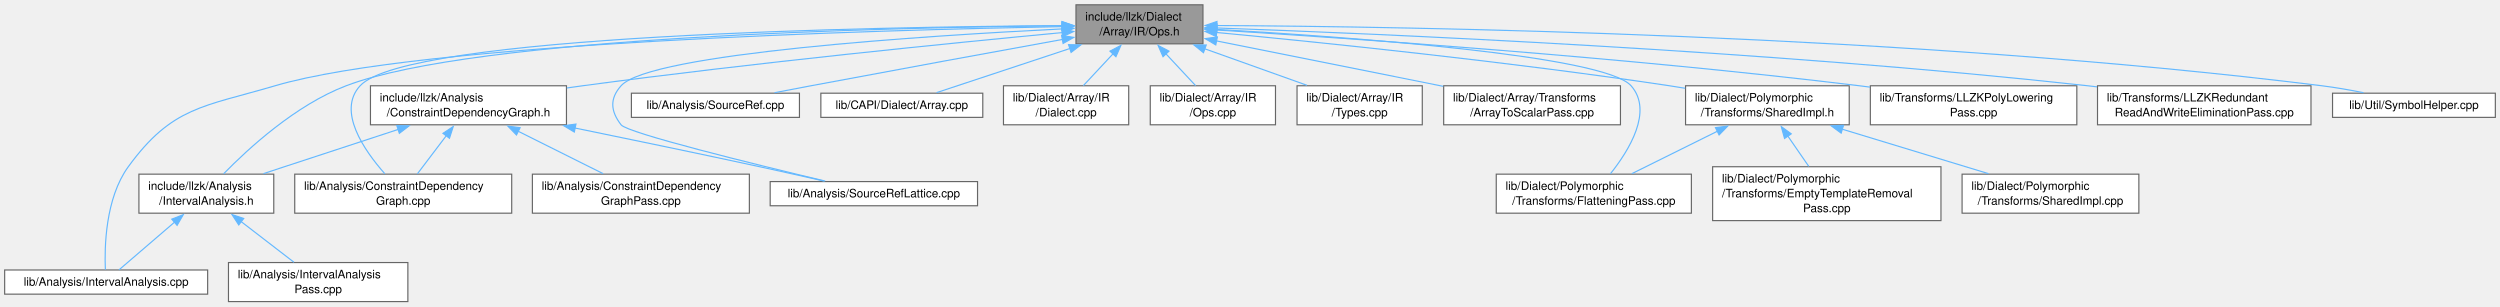
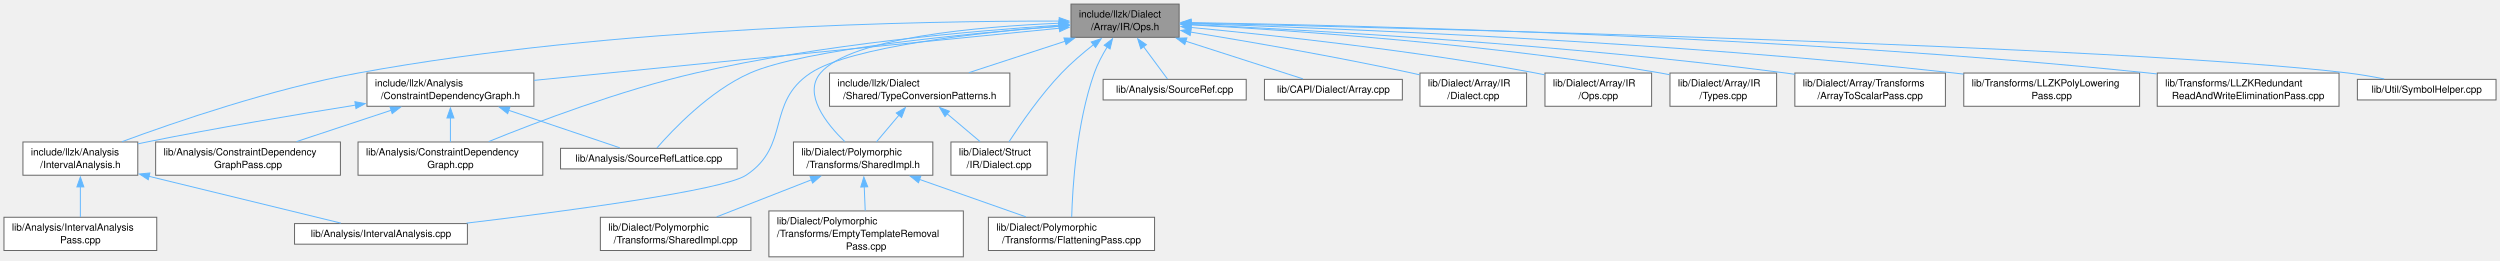
- <svg xmlns="http://www.w3.org/2000/svg" xmlns:xlink="http://www.w3.org/1999/xlink" width="2146pt" height="263pt" viewBox="0.00 0.00 2146.00 262.75">
+ <svg xmlns="http://www.w3.org/2000/svg" xmlns:xlink="http://www.w3.org/1999/xlink" width="2520pt" height="263pt" viewBox="0.00 0.00 2519.88 262.75">
  <g id="graph0" class="graph" transform="scale(1 1) rotate(0) translate(4 258.75)">
    <g id="Node000001" class="node">
      <g id="a_Node000001">
        <a xlink:title=" ">
-           <polygon fill="#999999" stroke="#666666" points="1028.62,-254.75 919.62,-254.75 919.62,-221.25 1028.62,-221.25 1028.62,-254.75" />
-           <text text-anchor="start" x="927.62" y="-241.25" font-family="Helvetica,sans-Serif" font-size="10.00">include/llzk/Dialect</text>
-           <text text-anchor="middle" x="974.12" y="-228.5" font-family="Helvetica,sans-Serif" font-size="10.00">/Array/IR/Ops.h</text>
+           <polygon fill="#999999" stroke="#666666" points="1184.5,-254.75 1075.5,-254.75 1075.5,-221.25 1184.5,-221.25 1184.5,-254.75" />
+           <text text-anchor="start" x="1083.5" y="-241.25" font-family="Helvetica,sans-Serif" font-size="10.00">include/llzk/Dialect</text>
+           <text text-anchor="middle" x="1130" y="-228.5" font-family="Helvetica,sans-Serif" font-size="10.00">/Array/IR/Ops.h</text>
        </a>
      </g>
    </g>
    <g id="Node000002" class="node">
      <g id="a_Node000002">
        <a xlink:href="ConstraintDependencyGraph_8h.html" target="_top" xlink:title=" ">
-           <polygon fill="white" stroke="#666666" points="482.25,-185.25 314,-185.25 314,-151.75 482.25,-151.75 482.25,-185.25" />
-           <text text-anchor="start" x="322" y="-171.75" font-family="Helvetica,sans-Serif" font-size="10.00">include/llzk/Analysis</text>
-           <text text-anchor="middle" x="398.12" y="-159" font-family="Helvetica,sans-Serif" font-size="10.00">/ConstraintDependencyGraph.h</text>
+           <polygon fill="white" stroke="#666666" points="534.12,-185.25 365.88,-185.25 365.88,-151.75 534.12,-151.75 534.12,-185.25" />
+           <text text-anchor="start" x="373.88" y="-171.75" font-family="Helvetica,sans-Serif" font-size="10.00">include/llzk/Analysis</text>
+           <text text-anchor="middle" x="450" y="-159" font-family="Helvetica,sans-Serif" font-size="10.00">/ConstraintDependencyGraph.h</text>
        </a>
      </g>
    </g>
    <g id="edge1_Node000001_Node000002" class="edge">
      <g id="a_edge1_Node000001_Node000002">
        <a xlink:title=" ">
-           <path fill="none" stroke="#63b8ff" d="M907.76,-230.9C815.34,-222.17 642.69,-204.95 496.12,-185.25 491.68,-184.65 487.14,-184.02 482.54,-183.35" />
-           <polygon fill="#63b8ff" stroke="#63b8ff" points="907.38,-234.38 917.67,-231.84 908.04,-227.42 907.38,-234.38" />
+           <path fill="none" stroke="#63b8ff" d="M1064.01,-230.45C939.8,-218.12 671.45,-191.48 534.34,-177.87" />
+           <polygon fill="#63b8ff" stroke="#63b8ff" points="1063.41,-233.91 1073.71,-231.41 1064.1,-226.94 1063.41,-233.91" />
        </a>
      </g>
    </g>
    <g id="Node000003" class="node">
      <g id="a_Node000003">
        <a xlink:href="IntervalAnalysis_8h.html" target="_top" xlink:title=" ">
-           <polygon fill="white" stroke="#666666" points="231,-109.38 115.25,-109.38 115.25,-75.88 231,-75.88 231,-109.38" />
-           <text text-anchor="start" x="123.25" y="-95.88" font-family="Helvetica,sans-Serif" font-size="10.00">include/llzk/Analysis</text>
-           <text text-anchor="middle" x="173.12" y="-83.12" font-family="Helvetica,sans-Serif" font-size="10.00">/IntervalAnalysis.h</text>
+           <polygon fill="white" stroke="#666666" points="134.88,-115.75 19.12,-115.75 19.12,-82.25 134.88,-82.25 134.88,-115.75" />
+           <text text-anchor="start" x="27.12" y="-102.25" font-family="Helvetica,sans-Serif" font-size="10.00">include/llzk/Analysis</text>
+           <text text-anchor="middle" x="77" y="-89.5" font-family="Helvetica,sans-Serif" font-size="10.00">/IntervalAnalysis.h</text>
        </a>
      </g>
    </g>
    <g id="edge8_Node000001_Node000003" class="edge">
      <g id="a_edge8_Node000001_Node000003">
        <a xlink:title=" ">
-           <path fill="none" stroke="#63b8ff" d="M907.97,-236.73C759.54,-235.35 404.29,-227.6 293.12,-185.25 249.77,-168.73 209,-131.26 187.97,-109.7" />
-           <polygon fill="#63b8ff" stroke="#63b8ff" points="907.6,-240.22 917.63,-236.81 907.66,-233.22 907.6,-240.22" />
+           <path fill="none" stroke="#63b8ff" d="M1063.83,-237.64C929.44,-237.82 615.39,-232.59 357,-185.25 270.53,-169.41 173.06,-136.05 118.95,-116.08" />
+           <polygon fill="#63b8ff" stroke="#63b8ff" points="1063.61,-241.14 1073.6,-237.61 1063.59,-234.14 1063.61,-241.14" />
        </a>
      </g>
    </g>
    <g id="Node000004" class="node">
      <g id="a_Node000004">
        <a xlink:href="IntervalAnalysis_8cpp.html" target="_top" xlink:title=" ">
-           <polygon fill="white" stroke="#666666" points="174.25,-27.12 0,-27.12 0,-6.38 174.25,-6.38 174.25,-27.12" />
-           <text text-anchor="middle" x="87.12" y="-13.62" font-family="Helvetica,sans-Serif" font-size="10.00">lib/Analysis/IntervalAnalysis.cpp</text>
-         </a>
-       </g>
-     </g>
-     <g id="edge10_Node000001_Node000004" class="edge">
-       <g id="a_edge10_Node000001_Node000004">
-         <a xlink:title=" ">
-           <path fill="none" stroke="#63b8ff" d="M907.87,-236.03C750.45,-233.14 357.79,-222.32 232.12,-185.25 170.78,-167.16 143.76,-167.46 106.12,-115.75 86.34,-88.57 85.63,-46.3 86.45,-27.43" />
-           <polygon fill="#63b8ff" stroke="#63b8ff" points="907.66,-239.53 917.72,-236.2 907.79,-232.53 907.66,-239.53" />
+           <polygon fill="white" stroke="#666666" points="467.12,-33.5 292.88,-33.5 292.88,-12.75 467.12,-12.75 467.12,-33.5" />
+           <text text-anchor="middle" x="380" y="-20" font-family="Helvetica,sans-Serif" font-size="10.00">lib/Analysis/IntervalAnalysis.cpp</text>
+         </a>
+       </g>
+     </g>
+     <g id="edge16_Node000001_Node000004" class="edge">
+       <g id="a_edge16_Node000001_Node000004">
+         <a xlink:title=" ">
+           <path fill="none" stroke="#63b8ff" d="M1064.14,-232.59C983.65,-226.13 853.19,-211.86 813,-185.25 767.87,-155.37 793.21,-112.02 748,-82.25 724.84,-67 567.55,-46.1 466.24,-33.96" />
+           <polygon fill="#63b8ff" stroke="#63b8ff" points="1063.4,-236.04 1073.64,-233.33 1063.95,-229.06 1063.4,-236.04" />
        </a>
      </g>
    </g>
    <g id="Node000006" class="node">
      <g id="a_Node000006">
        <a xlink:href="ConstraintDependencyGraph_8cpp.html" target="_top" xlink:title=" ">
-           <polygon fill="white" stroke="#666666" points="435.25,-109.38 249,-109.38 249,-75.88 435.25,-75.88 435.25,-109.38" />
-           <text text-anchor="start" x="257" y="-95.88" font-family="Helvetica,sans-Serif" font-size="10.00">lib/Analysis/ConstraintDependency</text>
-           <text text-anchor="middle" x="342.12" y="-83.12" font-family="Helvetica,sans-Serif" font-size="10.00">Graph.cpp</text>
-         </a>
-       </g>
-     </g>
-     <g id="edge9_Node000001_Node000006" class="edge">
-       <g id="a_edge9_Node000001_Node000006">
-         <a xlink:title=" ">
-           <path fill="none" stroke="#63b8ff" d="M908.05,-236.86C747.22,-235.84 345.53,-228.9 305.12,-185.25 285.08,-163.6 308.67,-129.68 326.31,-109.75" />
-           <polygon fill="#63b8ff" stroke="#63b8ff" points="907.68,-240.36 917.7,-236.92 907.72,-233.36 907.68,-240.36" />
+           <polygon fill="white" stroke="#666666" points="543.12,-115.75 356.88,-115.75 356.88,-82.25 543.12,-82.25 543.12,-115.75" />
+           <text text-anchor="start" x="364.88" y="-102.25" font-family="Helvetica,sans-Serif" font-size="10.00">lib/Analysis/ConstraintDependency</text>
+           <text text-anchor="middle" x="450" y="-89.5" font-family="Helvetica,sans-Serif" font-size="10.00">Graph.cpp</text>
+         </a>
+       </g>
+     </g>
+     <g id="edge15_Node000001_Node000006" class="edge">
+       <g id="a_edge15_Node000001_Node000006">
+         <a xlink:title=" ">
+           <path fill="none" stroke="#63b8ff" d="M1063.65,-233.48C978.02,-227.93 824.87,-214.6 697,-185.25 621.39,-167.89 536.59,-135.69 488.6,-116.21" />
+           <polygon fill="#63b8ff" stroke="#63b8ff" points="1063.3,-236.96 1073.51,-234.1 1063.75,-229.98 1063.3,-236.96" />
        </a>
      </g>
    </g>
    <g id="Node000008" class="node">
      <g id="a_Node000008">
        <a xlink:href="SourceRefLattice_8cpp.html" target="_top" xlink:title=" ">
-           <polygon fill="white" stroke="#666666" points="835.12,-103 657.12,-103 657.12,-82.25 835.12,-82.25 835.12,-103" />
-           <text text-anchor="middle" x="746.12" y="-89.5" font-family="Helvetica,sans-Serif" font-size="10.00">lib/Analysis/SourceRefLattice.cpp</text>
-         </a>
-       </g>
-     </g>
-     <g id="edge12_Node000001_Node000008" class="edge">
-       <g id="a_edge12_Node000001_Node000008">
-         <a xlink:title=" ">
-           <path fill="none" stroke="#63b8ff" d="M908.1,-234.08C790.31,-228.2 553.87,-213.04 529.12,-185.25 519.22,-174.13 520.06,-163.56 529.12,-151.75 534.55,-144.68 642.81,-118.08 704.33,-103.44" />
-           <polygon fill="#63b8ff" stroke="#63b8ff" points="907.79,-237.57 917.95,-234.57 908.13,-230.58 907.79,-237.57" />
+           <polygon fill="white" stroke="#666666" points="739,-109.38 561,-109.38 561,-88.62 739,-88.62 739,-109.38" />
+           <text text-anchor="middle" x="650" y="-95.88" font-family="Helvetica,sans-Serif" font-size="10.00">lib/Analysis/SourceRefLattice.cpp</text>
+         </a>
+       </g>
+     </g>
+     <g id="edge18_Node000001_Node000008" class="edge">
+       <g id="a_edge18_Node000001_Node000008">
+         <a xlink:title=" ">
+           <path fill="none" stroke="#63b8ff" d="M1063.87,-232.37C970.8,-225.1 806.45,-209.31 752,-185.25 711.26,-167.25 673.97,-127.93 658.09,-109.68" />
+           <polygon fill="#63b8ff" stroke="#63b8ff" points="1063.38,-235.84 1073.62,-233.12 1063.92,-228.86 1063.38,-235.84" />
        </a>
      </g>
    </g>
    <g id="Node000009" class="node">
      <g id="a_Node000009">
-         <a xlink:href="SourceRef_8cpp.html" target="_top" xlink:title=" ">
-           <polygon fill="white" stroke="#666666" points="682.25,-178.88 538,-178.88 538,-158.12 682.25,-158.12 682.25,-178.88" />
-           <text text-anchor="middle" x="610.12" y="-165.38" font-family="Helvetica,sans-Serif" font-size="10.00">lib/Analysis/SourceRef.cpp</text>
-         </a>
-       </g>
-     </g>
-     <g id="edge11_Node000001_Node000009" class="edge">
-       <g id="a_edge11_Node000001_Node000009">
-         <a xlink:title=" ">
-           <path fill="none" stroke="#63b8ff" d="M908.2,-225.06C851.03,-214.67 766.08,-199.14 692.12,-185.25 682.01,-183.35 671.2,-181.29 660.85,-179.31" />
-           <polygon fill="#63b8ff" stroke="#63b8ff" points="907.29,-228.45 917.76,-226.8 908.55,-221.57 907.29,-228.45" />
+         <a xlink:href="TypeConversionPatterns_8h.html" target="_top" xlink:title="Reusable MLIR dialect conversion functions for LLZK StructType replacement.">
+           <polygon fill="white" stroke="#666666" points="1013.88,-185.25 832.12,-185.25 832.12,-151.75 1013.88,-151.75 1013.88,-185.25" />
+           <text text-anchor="start" x="840.12" y="-171.75" font-family="Helvetica,sans-Serif" font-size="10.00">include/llzk/Dialect</text>
+           <text text-anchor="middle" x="923" y="-159" font-family="Helvetica,sans-Serif" font-size="10.00">/Shared/TypeConversionPatterns.h</text>
+         </a>
+       </g>
+     </g>
+     <g id="edge9_Node000001_Node000009" class="edge">
+       <g id="a_edge9_Node000001_Node000009">
+         <a xlink:title=" ">
+           <path fill="none" stroke="#63b8ff" d="M1069.78,-217.36C1038.89,-207.29 1001.74,-195.17 972.54,-185.65" />
+           <polygon fill="#63b8ff" stroke="#63b8ff" points="1068.39,-220.59 1078.98,-220.36 1070.56,-213.94 1068.39,-220.59" />
        </a>
      </g>
    </g>
    <g id="Node000010" class="node">
      <g id="a_Node000010">
-         <a xlink:href="Array_8cpp.html" target="_top" xlink:title=" ">
-           <polygon fill="white" stroke="#666666" points="839.62,-178.88 700.62,-178.88 700.62,-158.12 839.62,-158.12 839.62,-178.88" />
-           <text text-anchor="middle" x="770.12" y="-165.38" font-family="Helvetica,sans-Serif" font-size="10.00">lib/CAPI/Dialect/Array.cpp</text>
-         </a>
-       </g>
-     </g>
-     <g id="edge13_Node000001_Node000010" class="edge">
-       <g id="a_edge13_Node000001_Node000010">
-         <a xlink:title=" ">
-           <path fill="none" stroke="#63b8ff" d="M914.42,-217.25C876.81,-204.8 829.88,-189.27 799.95,-179.37" />
-           <polygon fill="#63b8ff" stroke="#63b8ff" points="913.23,-220.54 923.82,-220.36 915.43,-213.89 913.23,-220.54" />
-         </a>
-       </g>
-     </g>
-     <g id="Node000011" class="node">
-       <g id="a_Node000011">
-         <a xlink:href="Array_2IR_2Dialect_8cpp.html" target="_top" xlink:title=" ">
-           <polygon fill="white" stroke="#666666" points="964.88,-185.25 857.38,-185.25 857.38,-151.75 964.88,-151.75 964.88,-185.25" />
-           <text text-anchor="start" x="865.38" y="-171.75" font-family="Helvetica,sans-Serif" font-size="10.00">lib/Dialect/Array/IR</text>
-           <text text-anchor="middle" x="911.12" y="-159" font-family="Helvetica,sans-Serif" font-size="10.00">/Dialect.cpp</text>
-         </a>
-       </g>
-     </g>
-     <g id="edge14_Node000001_Node000011" class="edge">
-       <g id="a_edge14_Node000001_Node000011">
-         <a xlink:title=" ">
-           <path fill="none" stroke="#63b8ff" d="M951.44,-212.69C942.95,-203.6 933.54,-193.52 925.95,-185.38" />
-           <polygon fill="#63b8ff" stroke="#63b8ff" points="948.78,-214.97 958.16,-219.9 953.9,-210.2 948.78,-214.97" />
+         <a xlink:href="SharedImpl_8h.html" target="_top" xlink:title="Common private implementation for poly dialect passes.">
+           <polygon fill="white" stroke="#666666" points="936.25,-115.75 795.75,-115.75 795.75,-82.25 936.25,-82.25 936.25,-115.75" />
+           <text text-anchor="start" x="803.75" y="-102.25" font-family="Helvetica,sans-Serif" font-size="10.00">lib/Dialect/Polymorphic</text>
+           <text text-anchor="middle" x="866" y="-89.5" font-family="Helvetica,sans-Serif" font-size="10.00">/Transforms/SharedImpl.h</text>
+         </a>
+       </g>
+     </g>
+     <g id="edge25_Node000001_Node000010" class="edge">
+       <g id="a_edge25_Node000001_Node000010">
+         <a xlink:title=" ">
+           <path fill="none" stroke="#63b8ff" d="M1064.12,-235.49C983.3,-232.08 853.25,-221.02 823,-185.25 805.13,-164.11 828.87,-134.27 847.54,-116.08" />
+           <polygon fill="#63b8ff" stroke="#63b8ff" points="1063.54,-238.97 1073.67,-235.86 1063.81,-231.97 1063.54,-238.97" />
        </a>
      </g>
    </g>
    <g id="Node000012" class="node">
      <g id="a_Node000012">
-         <a xlink:href="Array_2IR_2Ops_8cpp.html" target="_top" xlink:title=" ">
-           <polygon fill="white" stroke="#666666" points="1090.88,-185.25 983.38,-185.25 983.38,-151.75 1090.88,-151.75 1090.88,-185.25" />
-           <text text-anchor="start" x="991.38" y="-171.75" font-family="Helvetica,sans-Serif" font-size="10.00">lib/Dialect/Array/IR</text>
-           <text text-anchor="middle" x="1037.12" y="-159" font-family="Helvetica,sans-Serif" font-size="10.00">/Ops.cpp</text>
-         </a>
-       </g>
-     </g>
-     <g id="edge15_Node000001_Node000012" class="edge">
-       <g id="a_edge15_Node000001_Node000012">
-         <a xlink:title=" ">
-           <path fill="none" stroke="#63b8ff" d="M996.81,-212.69C1005.3,-203.6 1014.71,-193.52 1022.3,-185.38" />
-           <polygon fill="#63b8ff" stroke="#63b8ff" points="994.35,-210.2 990.09,-219.9 999.47,-214.97 994.35,-210.2" />
-         </a>
-       </g>
-     </g>
-     <g id="Node000013" class="node">
-       <g id="a_Node000013">
-         <a xlink:href="Array_2IR_2Types_8cpp.html" target="_top" xlink:title=" ">
-           <polygon fill="white" stroke="#666666" points="1216.88,-185.25 1109.38,-185.25 1109.38,-151.75 1216.88,-151.75 1216.88,-185.25" />
-           <text text-anchor="start" x="1117.38" y="-171.75" font-family="Helvetica,sans-Serif" font-size="10.00">lib/Dialect/Array/IR</text>
-           <text text-anchor="middle" x="1163.12" y="-159" font-family="Helvetica,sans-Serif" font-size="10.00">/Types.cpp</text>
-         </a>
-       </g>
-     </g>
-     <g id="edge16_Node000001_Node000013" class="edge">
-       <g id="a_edge16_Node000001_Node000013">
-         <a xlink:title=" ">
-           <path fill="none" stroke="#63b8ff" d="M1030.22,-216.97C1058.2,-206.97 1091.58,-195.05 1117.9,-185.65" />
-           <polygon fill="#63b8ff" stroke="#63b8ff" points="1029.06,-213.66 1020.82,-220.32 1031.42,-220.26 1029.06,-213.66" />
+         <a xlink:href="FlatteningPass_8cpp.html" target="_top" xlink:title="This file implements the -llzk-flatten pass.">
+           <polygon fill="white" stroke="#666666" points="1159.75,-39.88 992.25,-39.88 992.25,-6.38 1159.75,-6.38 1159.75,-39.88" />
+           <text text-anchor="start" x="1000.25" y="-26.38" font-family="Helvetica,sans-Serif" font-size="10.00">lib/Dialect/Polymorphic</text>
+           <text text-anchor="middle" x="1076" y="-13.62" font-family="Helvetica,sans-Serif" font-size="10.00">/Transforms/FlatteningPass.cpp</text>
+         </a>
+       </g>
+     </g>
+     <g id="edge24_Node000001_Node000012" class="edge">
+       <g id="a_edge24_Node000001_Node000012">
+         <a xlink:title=" ">
+           <path fill="none" stroke="#63b8ff" d="M1112,-211.52C1107.07,-203.45 1102.2,-194.27 1099,-185.25 1080.96,-134.38 1077.04,-69.73 1076.21,-40.17" />
+           <polygon fill="#63b8ff" stroke="#63b8ff" points="1108.98,-213.29 1117.35,-219.79 1114.86,-209.49 1108.98,-213.29" />
        </a>
      </g>
    </g>
    <g id="Node000014" class="node">
      <g id="a_Node000014">
-         <a xlink:href="ArrayToScalarPass_8cpp.html" target="_top" xlink:title="This file implements the -llzk-array-to-scalar pass.">
-           <polygon fill="white" stroke="#666666" points="1387,-185.25 1235.25,-185.25 1235.25,-151.75 1387,-151.75 1387,-185.25" />
-           <text text-anchor="start" x="1243.25" y="-171.75" font-family="Helvetica,sans-Serif" font-size="10.00">lib/Dialect/Array/Transforms</text>
-           <text text-anchor="middle" x="1311.12" y="-159" font-family="Helvetica,sans-Serif" font-size="10.00">/ArrayToScalarPass.cpp</text>
-         </a>
-       </g>
-     </g>
-     <g id="edge17_Node000001_Node000014" class="edge">
-       <g id="a_edge17_Node000001_Node000014">
-         <a xlink:title=" ">
-           <path fill="none" stroke="#63b8ff" d="M1040.21,-223.76C1096.12,-212.57 1176.25,-196.52 1234.86,-184.78" />
-           <polygon fill="#63b8ff" stroke="#63b8ff" points="1039.62,-220.31 1030.5,-225.71 1041,-227.18 1039.62,-220.31" />
+         <a xlink:href="Struct_2IR_2Dialect_8cpp.html" target="_top" xlink:title=" ">
+           <polygon fill="white" stroke="#666666" points="1051.5,-115.75 954.5,-115.75 954.5,-82.25 1051.5,-82.25 1051.5,-115.75" />
+           <text text-anchor="start" x="962.5" y="-102.25" font-family="Helvetica,sans-Serif" font-size="10.00">lib/Dialect/Struct</text>
+           <text text-anchor="middle" x="1003" y="-89.5" font-family="Helvetica,sans-Serif" font-size="10.00">/IR/Dialect.cpp</text>
+         </a>
+       </g>
+     </g>
+     <g id="edge26_Node000001_Node000014" class="edge">
+       <g id="a_edge26_Node000001_Node000014">
+         <a xlink:title=" ">
+           <path fill="none" stroke="#63b8ff" d="M1098.1,-213.81C1087.39,-205.37 1075.71,-195.39 1066,-185.25 1044.87,-163.18 1024.66,-133.89 1013.05,-116.02" />
+           <polygon fill="#63b8ff" stroke="#63b8ff" points="1095.93,-216.56 1105.99,-219.88 1100.2,-211.01 1095.93,-216.56" />
        </a>
      </g>
    </g>
    <g id="Node000015" class="node">
      <g id="a_Node000015">
-         <a xlink:href="FlatteningPass_8cpp.html" target="_top" xlink:title="This file implements the -llzk-flatten pass.">
-           <polygon fill="white" stroke="#666666" points="1447.88,-109.38 1280.38,-109.38 1280.38,-75.88 1447.88,-75.88 1447.88,-109.38" />
-           <text text-anchor="start" x="1288.38" y="-95.88" font-family="Helvetica,sans-Serif" font-size="10.00">lib/Dialect/Polymorphic</text>
-           <text text-anchor="middle" x="1364.12" y="-83.12" font-family="Helvetica,sans-Serif" font-size="10.00">/Transforms/FlatteningPass.cpp</text>
-         </a>
-       </g>
-     </g>
-     <g id="edge18_Node000001_Node000015" class="edge">
-       <g id="a_edge18_Node000001_Node000015">
-         <a xlink:title=" ">
-           <path fill="none" stroke="#63b8ff" d="M1040.08,-233.64C1152.87,-227.21 1372.95,-211.44 1396.12,-185.25 1415.33,-163.55 1394.28,-129.65 1378.4,-109.74" />
-           <polygon fill="#63b8ff" stroke="#63b8ff" points="1040.15,-230.13 1030.36,-234.18 1040.54,-237.12 1040.15,-230.13" />
+         <a xlink:href="SourceRef_8cpp.html" target="_top" xlink:title=" ">
+           <polygon fill="white" stroke="#666666" points="1252.12,-178.88 1107.88,-178.88 1107.88,-158.12 1252.12,-158.12 1252.12,-178.88" />
+           <text text-anchor="middle" x="1180" y="-165.38" font-family="Helvetica,sans-Serif" font-size="10.00">lib/Analysis/SourceRef.cpp</text>
+         </a>
+       </g>
+     </g>
+     <g id="edge17_Node000001_Node000015" class="edge">
+       <g id="a_edge17_Node000001_Node000015">
+         <a xlink:title=" ">
+           <path fill="none" stroke="#63b8ff" d="M1148.57,-211.93C1156.97,-200.6 1166.4,-187.86 1172.72,-179.32" />
+           <polygon fill="#63b8ff" stroke="#63b8ff" points="1145.89,-209.67 1142.75,-219.79 1151.51,-213.83 1145.89,-209.67" />
        </a>
      </g>
    </g>
    <g id="Node000016" class="node">
      <g id="a_Node000016">
-         <a xlink:href="SharedImpl_8h.html" target="_top" xlink:title="Common private implementation for poly dialect passes.">
-           <polygon fill="white" stroke="#666666" points="1583.38,-185.25 1442.88,-185.25 1442.88,-151.75 1583.38,-151.75 1583.38,-185.25" />
-           <text text-anchor="start" x="1450.88" y="-171.75" font-family="Helvetica,sans-Serif" font-size="10.00">lib/Dialect/Polymorphic</text>
-           <text text-anchor="middle" x="1513.12" y="-159" font-family="Helvetica,sans-Serif" font-size="10.00">/Transforms/SharedImpl.h</text>
+         <a xlink:href="Array_8cpp.html" target="_top" xlink:title=" ">
+           <polygon fill="white" stroke="#666666" points="1409.5,-178.88 1270.5,-178.88 1270.5,-158.12 1409.5,-158.12 1409.5,-178.88" />
+           <text text-anchor="middle" x="1340" y="-165.38" font-family="Helvetica,sans-Serif" font-size="10.00">lib/CAPI/Dialect/Array.cpp</text>
        </a>
      </g>
    </g>
    <g id="edge19_Node000001_Node000016" class="edge">
      <g id="a_edge19_Node000001_Node000016">
        <a xlink:title=" ">
-           <path fill="none" stroke="#63b8ff" d="M1040.15,-231C1128.86,-222.59 1291.3,-205.98 1429.12,-185.25 1433.53,-184.59 1438.05,-183.86 1442.61,-183.1" />
-           <polygon fill="#63b8ff" stroke="#63b8ff" points="1040.06,-227.49 1030.43,-231.91 1040.71,-234.46 1040.06,-227.49" />
+           <path fill="none" stroke="#63b8ff" d="M1190.96,-217.41C1229.76,-204.94 1278.35,-189.32 1309.29,-179.37" />
+           <polygon fill="#63b8ff" stroke="#63b8ff" points="1190.19,-213.98 1181.74,-220.37 1192.33,-220.64 1190.19,-213.98" />
+         </a>
+       </g>
+     </g>
+     <g id="Node000017" class="node">
+       <g id="a_Node000017">
+         <a xlink:href="Array_2IR_2Dialect_8cpp.html" target="_top" xlink:title=" ">
+           <polygon fill="white" stroke="#666666" points="1534.75,-185.25 1427.25,-185.25 1427.25,-151.75 1534.75,-151.75 1534.75,-185.25" />
+           <text text-anchor="start" x="1435.25" y="-171.75" font-family="Helvetica,sans-Serif" font-size="10.00">lib/Dialect/Array/IR</text>
+           <text text-anchor="middle" x="1481" y="-159" font-family="Helvetica,sans-Serif" font-size="10.00">/Dialect.cpp</text>
+         </a>
+       </g>
+     </g>
+     <g id="edge20_Node000001_Node000017" class="edge">
+       <g id="a_edge20_Node000001_Node000017">
+         <a xlink:title=" ">
+           <path fill="none" stroke="#63b8ff" d="M1196.17,-226.53C1254.92,-216.92 1342.99,-201.69 1419,-185.25 1421.61,-184.69 1424.27,-184.09 1426.95,-183.47" />
+           <polygon fill="#63b8ff" stroke="#63b8ff" points="1195.63,-223.08 1186.32,-228.14 1196.75,-229.99 1195.63,-223.08" />
+         </a>
+       </g>
+     </g>
+     <g id="Node000018" class="node">
+       <g id="a_Node000018">
+         <a xlink:href="Array_2IR_2Ops_8cpp.html" target="_top" xlink:title=" ">
+           <polygon fill="white" stroke="#666666" points="1660.75,-185.25 1553.25,-185.25 1553.25,-151.75 1660.75,-151.75 1660.75,-185.25" />
+           <text text-anchor="start" x="1561.25" y="-171.75" font-family="Helvetica,sans-Serif" font-size="10.00">lib/Dialect/Array/IR</text>
+           <text text-anchor="middle" x="1607" y="-159" font-family="Helvetica,sans-Serif" font-size="10.00">/Ops.cpp</text>
+         </a>
+       </g>
+     </g>
+     <g id="edge21_Node000001_Node000018" class="edge">
+       <g id="a_edge21_Node000001_Node000018">
+         <a xlink:title=" ">
+           <path fill="none" stroke="#63b8ff" d="M1196.31,-231.2C1278.39,-223.45 1422.23,-208 1544,-185.25 1546.88,-184.71 1549.83,-184.12 1552.8,-183.49" />
+           <polygon fill="#63b8ff" stroke="#63b8ff" points="1196.04,-227.71 1186.41,-232.12 1196.7,-234.68 1196.04,-227.71" />
        </a>
      </g>
    </g>
    <g id="Node000019" class="node">
      <g id="a_Node000019">
-         <a xlink:href="LLZKPolyLoweringPass_8cpp.html" target="_top" xlink:title="This file implements the -llzk-poly-lowering pass.">
-           <polygon fill="white" stroke="#666666" points="1778.75,-185.25 1601.5,-185.25 1601.5,-151.75 1778.75,-151.75 1778.75,-185.25" />
-           <text text-anchor="start" x="1609.5" y="-171.75" font-family="Helvetica,sans-Serif" font-size="10.00">lib/Transforms/LLZKPolyLowering</text>
-           <text text-anchor="middle" x="1690.12" y="-159" font-family="Helvetica,sans-Serif" font-size="10.00">Pass.cpp</text>
-         </a>
-       </g>
-     </g>
-     <g id="edge23_Node000001_Node000019" class="edge">
-       <g id="a_edge23_Node000001_Node000019">
-         <a xlink:title=" ">
-           <path fill="none" stroke="#63b8ff" d="M1040.04,-233.13C1153.22,-226.11 1391.67,-209.71 1592.12,-185.25 1595.12,-184.88 1598.16,-184.5 1601.23,-184.09" />
-           <polygon fill="#63b8ff" stroke="#63b8ff" points="1040.11,-229.62 1030.34,-233.72 1040.54,-236.6 1040.11,-229.62" />
+         <a xlink:href="Array_2IR_2Types_8cpp.html" target="_top" xlink:title=" ">
+           <polygon fill="white" stroke="#666666" points="1786.75,-185.25 1679.25,-185.25 1679.25,-151.75 1786.75,-151.75 1786.75,-185.25" />
+           <text text-anchor="start" x="1687.25" y="-171.75" font-family="Helvetica,sans-Serif" font-size="10.00">lib/Dialect/Array/IR</text>
+           <text text-anchor="middle" x="1733" y="-159" font-family="Helvetica,sans-Serif" font-size="10.00">/Types.cpp</text>
+         </a>
+       </g>
+     </g>
+     <g id="edge22_Node000001_Node000019" class="edge">
+       <g id="a_edge22_Node000001_Node000019">
+         <a xlink:title=" ">
+           <path fill="none" stroke="#63b8ff" d="M1196.14,-233.85C1298.37,-228.27 1500.64,-214.37 1670,-185.25 1672.89,-184.75 1675.84,-184.2 1678.81,-183.59" />
+           <polygon fill="#63b8ff" stroke="#63b8ff" points="1196.09,-230.35 1186.29,-234.38 1196.46,-237.34 1196.09,-230.35" />
        </a>
      </g>
    </g>
    <g id="Node000020" class="node">
      <g id="a_Node000020">
-         <a xlink:href="LLZKRedundantReadAndWriteEliminationPass_8cpp.html" target="_top" xlink:title="This file implements the -llzk-duplicate-read-write-elim pass.">
-           <polygon fill="white" stroke="#666666" points="1979.75,-185.25 1796.5,-185.25 1796.5,-151.75 1979.75,-151.75 1979.75,-185.25" />
-           <text text-anchor="start" x="1804.5" y="-171.75" font-family="Helvetica,sans-Serif" font-size="10.00">lib/Transforms/LLZKRedundant</text>
-           <text text-anchor="middle" x="1888.12" y="-159" font-family="Helvetica,sans-Serif" font-size="10.00">ReadAndWriteEliminationPass.cpp</text>
-         </a>
-       </g>
-     </g>
-     <g id="edge24_Node000001_Node000020" class="edge">
-       <g id="a_edge24_Node000001_Node000020">
-         <a xlink:title=" ">
-           <path fill="none" stroke="#63b8ff" d="M1040.31,-234.87C1179.23,-229.95 1511.24,-215.79 1788.12,-185.25 1790.75,-184.96 1793.4,-184.65 1796.08,-184.33" />
-           <polygon fill="#63b8ff" stroke="#63b8ff" points="1040.45,-231.37 1030.57,-235.21 1040.69,-238.36 1040.45,-231.37" />
+         <a xlink:href="ArrayToScalarPass_8cpp.html" target="_top" xlink:title="This file implements the -llzk-array-to-scalar pass.">
+           <polygon fill="white" stroke="#666666" points="1956.88,-185.25 1805.12,-185.25 1805.12,-151.75 1956.88,-151.75 1956.88,-185.25" />
+           <text text-anchor="start" x="1813.12" y="-171.75" font-family="Helvetica,sans-Serif" font-size="10.00">lib/Dialect/Array/Transforms</text>
+           <text text-anchor="middle" x="1881" y="-159" font-family="Helvetica,sans-Serif" font-size="10.00">/ArrayToScalarPass.cpp</text>
+         </a>
+       </g>
+     </g>
+     <g id="edge23_Node000001_Node000020" class="edge">
+       <g id="a_edge23_Node000001_Node000020">
+         <a xlink:title=" ">
+           <path fill="none" stroke="#63b8ff" d="M1195.73,-234.2C1315.5,-228.58 1577.11,-213.95 1796,-185.25 1798.98,-184.86 1802.01,-184.43 1805.06,-183.98" />
+           <polygon fill="#63b8ff" stroke="#63b8ff" points="1195.93,-230.69 1186.1,-234.64 1196.25,-237.68 1195.93,-230.69" />
        </a>
      </g>
    </g>
    <g id="Node000021" class="node">
      <g id="a_Node000021">
+         <a xlink:href="LLZKPolyLoweringPass_8cpp.html" target="_top" xlink:title="This file implements the -llzk-poly-lowering pass.">
+           <polygon fill="white" stroke="#666666" points="2152.62,-185.25 1975.38,-185.25 1975.38,-151.75 2152.62,-151.75 2152.62,-185.25" />
+           <text text-anchor="start" x="1983.38" y="-171.75" font-family="Helvetica,sans-Serif" font-size="10.00">lib/Transforms/LLZKPolyLowering</text>
+           <text text-anchor="middle" x="2064" y="-159" font-family="Helvetica,sans-Serif" font-size="10.00">Pass.cpp</text>
+         </a>
+       </g>
+     </g>
+     <g id="edge27_Node000001_Node000021" class="edge">
+       <g id="a_edge27_Node000001_Node000021">
+         <a xlink:title=" ">
+           <path fill="none" stroke="#63b8ff" d="M1196.41,-235.09C1338.14,-230.53 1680.63,-216.94 1966,-185.25 1969,-184.92 1972.04,-184.56 1975.12,-184.17" />
+           <polygon fill="#63b8ff" stroke="#63b8ff" points="1196.33,-231.59 1186.45,-235.41 1196.55,-238.59 1196.33,-231.59" />
+         </a>
+       </g>
+     </g>
+     <g id="Node000022" class="node">
+       <g id="a_Node000022">
+         <a xlink:href="LLZKRedundantReadAndWriteEliminationPass_8cpp.html" target="_top" xlink:title="This file implements the -llzk-duplicate-read-write-elim pass.">
+           <polygon fill="white" stroke="#666666" points="2353.62,-185.25 2170.38,-185.25 2170.38,-151.75 2353.62,-151.75 2353.62,-185.25" />
+           <text text-anchor="start" x="2178.38" y="-171.75" font-family="Helvetica,sans-Serif" font-size="10.00">lib/Transforms/LLZKRedundant</text>
+           <text text-anchor="middle" x="2262" y="-159" font-family="Helvetica,sans-Serif" font-size="10.00">ReadAndWriteEliminationPass.cpp</text>
+         </a>
+       </g>
+     </g>
+     <g id="edge28_Node000001_Node000022" class="edge">
+       <g id="a_edge28_Node000001_Node000022">
+         <a xlink:title=" ">
+           <path fill="none" stroke="#63b8ff" d="M1196.32,-236.11C1360.45,-233.38 1798.68,-222.86 2162,-185.25 2164.62,-184.98 2167.28,-184.68 2169.96,-184.37" />
+           <polygon fill="#63b8ff" stroke="#63b8ff" points="1196.43,-232.61 1186.49,-236.27 1196.55,-239.61 1196.43,-232.61" />
+         </a>
+       </g>
+     </g>
+     <g id="Node000023" class="node">
+       <g id="a_Node000023">
        <a xlink:href="SymbolHelper_8cpp.html" target="_top" xlink:title="This file contains the implementations for symbol helper functions.">
-           <polygon fill="white" stroke="#666666" points="2138,-178.88 1998.25,-178.88 1998.25,-158.12 2138,-158.12 2138,-178.88" />
-           <text text-anchor="middle" x="2068.12" y="-165.38" font-family="Helvetica,sans-Serif" font-size="10.00">lib/Util/SymbolHelper.cpp</text>
-         </a>
-       </g>
-     </g>
-     <g id="edge25_Node000001_Node000021" class="edge">
-       <g id="a_edge25_Node000001_Node000021">
-         <a xlink:title=" ">
-           <path fill="none" stroke="#63b8ff" d="M1040.33,-236.96C1202.67,-236.13 1633.25,-229.56 1989.12,-185.25 2000.78,-183.8 2013.3,-181.6 2024.85,-179.31" />
-           <polygon fill="#63b8ff" stroke="#63b8ff" points="1040.61,-233.46 1030.62,-237 1040.64,-240.46 1040.61,-233.46" />
+           <polygon fill="white" stroke="#666666" points="2511.88,-178.88 2372.12,-178.88 2372.12,-158.12 2511.88,-158.12 2511.88,-178.88" />
+           <text text-anchor="middle" x="2442" y="-165.38" font-family="Helvetica,sans-Serif" font-size="10.00">lib/Util/SymbolHelper.cpp</text>
+         </a>
+       </g>
+     </g>
+     <g id="edge29_Node000001_Node000023" class="edge">
+       <g id="a_edge29_Node000001_Node000023">
+         <a xlink:title=" ">
+           <path fill="none" stroke="#63b8ff" d="M1196.3,-235.57C1418.25,-230.58 2134.03,-212.71 2363,-185.25 2374.8,-183.83 2387.48,-181.62 2399.14,-179.3" />
+           <polygon fill="#63b8ff" stroke="#63b8ff" points="1196.3,-232.07 1186.38,-235.79 1196.46,-239.07 1196.3,-232.07" />
        </a>
      </g>
    </g>
    <g id="edge2_Node000002_Node000003" class="edge">
      <g id="a_edge2_Node000002_Node000003">
        <a xlink:title=" ">
-           <path fill="none" stroke="#63b8ff" d="M338.1,-147.88C308.58,-138.22 272.48,-126.39 240.12,-115.75 234.31,-113.84 228.21,-111.83 222.15,-109.83" />
-           <polygon fill="#63b8ff" stroke="#63b8ff" points="336.62,-151.08 347.22,-150.86 338.8,-144.42 336.62,-151.08" />
+           <path fill="none" stroke="#63b8ff" d="M354.57,-152.96C294.06,-143.34 214.23,-129.93 144,-115.75 141.07,-115.16 138.08,-114.53 135.06,-113.88" />
+           <polygon fill="#63b8ff" stroke="#63b8ff" points="353.72,-156.36 364.14,-154.47 354.81,-149.45 353.72,-156.36" />
        </a>
      </g>
    </g>
    <g id="edge5_Node000002_Node000006" class="edge">
      <g id="a_edge5_Node000002_Node000006">
        <a xlink:title=" ">
-           <path fill="none" stroke="#63b8ff" d="M379.13,-142.44C370.9,-131.58 361.51,-119.2 354.25,-109.62" />
-           <polygon fill="#63b8ff" stroke="#63b8ff" points="376.23,-144.41 385.06,-150.26 381.81,-140.18 376.23,-144.41" />
+           <path fill="none" stroke="#63b8ff" d="M450,-140.06C450,-131.84 450,-123.09 450,-115.88" />
+           <polygon fill="#63b8ff" stroke="#63b8ff" points="446.5,-139.99 450,-149.99 453.5,-139.99 446.5,-139.99" />
        </a>
      </g>
    </g>
    <g id="Node000007" class="node">
      <g id="a_Node000007">
        <a xlink:href="ConstraintDependencyGraphPass_8cpp.html" target="_top" xlink:title="This file implements the -llzk-print-constraint-dependency-graphs pass.">
-           <polygon fill="white" stroke="#666666" points="639.25,-109.38 453,-109.38 453,-75.88 639.25,-75.88 639.25,-109.38" />
-           <text text-anchor="start" x="461" y="-95.88" font-family="Helvetica,sans-Serif" font-size="10.00">lib/Analysis/ConstraintDependency</text>
-           <text text-anchor="middle" x="546.12" y="-83.12" font-family="Helvetica,sans-Serif" font-size="10.00">GraphPass.cpp</text>
+           <polygon fill="white" stroke="#666666" points="339.12,-115.75 152.88,-115.75 152.88,-82.25 339.12,-82.25 339.12,-115.75" />
+           <text text-anchor="start" x="160.88" y="-102.25" font-family="Helvetica,sans-Serif" font-size="10.00">lib/Analysis/ConstraintDependency</text>
+           <text text-anchor="middle" x="246" y="-89.5" font-family="Helvetica,sans-Serif" font-size="10.00">GraphPass.cpp</text>
        </a>
      </g>
    </g>
    <g id="edge6_Node000002_Node000007" class="edge">
      <g id="a_edge6_Node000002_Node000007">
        <a xlink:title=" ">
-           <path fill="none" stroke="#63b8ff" d="M440.88,-146.16C464.09,-134.57 492.34,-120.47 513.72,-109.8" />
-           <polygon fill="#63b8ff" stroke="#63b8ff" points="439.34,-143.01 431.96,-150.61 442.47,-149.28 439.34,-143.01" />
+           <path fill="none" stroke="#63b8ff" d="M390.25,-147.73C359.89,-137.69 323.47,-125.63 294.82,-116.15" />
+           <polygon fill="#63b8ff" stroke="#63b8ff" points="389.11,-151.04 399.7,-150.86 391.31,-144.39 389.11,-151.04" />
        </a>
      </g>
    </g>
    <g id="edge7_Node000002_Node000008" class="edge">
      <g id="a_edge7_Node000002_Node000008">
        <a xlink:title=" ">
-           <path fill="none" stroke="#63b8ff" d="M489.58,-148.98C536.95,-139.28 595.69,-127.1 648.12,-115.75 666.2,-111.84 686.1,-107.37 703.23,-103.48" />
-           <polygon fill="#63b8ff" stroke="#63b8ff" points="489,-145.52 479.9,-150.96 490.4,-152.38 489,-145.52" />
+           <path fill="none" stroke="#63b8ff" d="M508.53,-147.75C545.4,-135.3 591.41,-119.77 620.76,-109.87" />
+           <polygon fill="#63b8ff" stroke="#63b8ff" points="507.69,-144.33 499.34,-150.85 509.93,-150.97 507.69,-144.33" />
        </a>
      </g>
    </g>
    <g id="edge3_Node000003_Node000004" class="edge">
      <g id="a_edge3_Node000003_Node000004">
        <a xlink:title=" ">
-           <path fill="none" stroke="#63b8ff" d="M145.91,-68.25C129.74,-54.36 110.12,-37.5 98.13,-27.21" />
-           <polygon fill="#63b8ff" stroke="#63b8ff" points="143.45,-70.75 153.32,-74.61 148.01,-65.44 143.45,-70.75" />
+           <path fill="none" stroke="#63b8ff" d="M145.92,-81.2C205.68,-66.63 290.13,-46.04 339.57,-33.98" />
+           <polygon fill="#63b8ff" stroke="#63b8ff" points="145.42,-77.72 136.53,-83.49 147.08,-84.52 145.42,-77.72" />
        </a>
      </g>
    </g>
    <g id="Node000005" class="node">
      <g id="a_Node000005">
        <a xlink:href="IntervalAnalysisPass_8cpp.html" target="_top" xlink:title="This file implements the -llzk-print-interval-analysis pass.">
-           <polygon fill="white" stroke="#666666" points="346.12,-33.5 192.12,-33.5 192.12,0 346.12,0 346.12,-33.5" />
-           <text text-anchor="start" x="200.12" y="-20" font-family="Helvetica,sans-Serif" font-size="10.00">lib/Analysis/IntervalAnalysis</text>
-           <text text-anchor="middle" x="269.12" y="-7.25" font-family="Helvetica,sans-Serif" font-size="10.00">Pass.cpp</text>
+           <polygon fill="white" stroke="#666666" points="154,-39.88 0,-39.88 0,-6.38 154,-6.38 154,-39.88" />
+           <text text-anchor="start" x="8" y="-26.38" font-family="Helvetica,sans-Serif" font-size="10.00">lib/Analysis/IntervalAnalysis</text>
+           <text text-anchor="middle" x="77" y="-13.62" font-family="Helvetica,sans-Serif" font-size="10.00">Pass.cpp</text>
        </a>
      </g>
    </g>
    <g id="edge4_Node000003_Node000005" class="edge">
      <g id="a_edge4_Node000003_Node000005">
        <a xlink:title=" ">
-           <path fill="none" stroke="#63b8ff" d="M202.74,-68.84C217.5,-57.47 235.01,-44 248.34,-33.75" />
-           <polygon fill="#63b8ff" stroke="#63b8ff" points="200.95,-65.8 195.16,-74.67 205.21,-71.35 200.95,-65.8" />
-         </a>
-       </g>
-     </g>
-     <g id="edge21_Node000016_Node000015" class="edge">
-       <g id="a_edge21_Node000016_Node000015">
-         <a xlink:title=" ">
-           <path fill="none" stroke="#63b8ff" d="M1470.4,-146.32C1446.97,-134.7 1418.37,-120.52 1396.75,-109.8" />
-           <polygon fill="#63b8ff" stroke="#63b8ff" points="1468.56,-149.31 1479.07,-150.62 1471.67,-143.04 1468.56,-149.31" />
-         </a>
-       </g>
-     </g>
-     <g id="Node000017" class="node">
-       <g id="a_Node000017">
+           <path fill="none" stroke="#63b8ff" d="M77,-70.61C77,-60.35 77,-49.02 77,-40.12" />
+           <polygon fill="#63b8ff" stroke="#63b8ff" points="73.5,-70.46 77,-80.46 80.5,-70.46 73.5,-70.46" />
+         </a>
+       </g>
+     </g>
+     <g id="edge10_Node000009_Node000010" class="edge">
+       <g id="a_edge10_Node000009_Node000010">
+         <a xlink:title=" ">
+           <path fill="none" stroke="#63b8ff" d="M902.23,-142.91C894.62,-133.89 886.21,-123.93 879.41,-115.88" />
+           <polygon fill="#63b8ff" stroke="#63b8ff" points="899.39,-144.96 908.52,-150.35 904.74,-140.45 899.39,-144.96" />
+         </a>
+       </g>
+     </g>
+     <g id="edge14_Node000009_Node000014" class="edge">
+       <g id="a_edge14_Node000009_Node000014">
+         <a xlink:title=" ">
+           <path fill="none" stroke="#63b8ff" d="M950.75,-144.09C961.69,-134.85 973.99,-124.48 983.9,-116.12" />
+           <polygon fill="#63b8ff" stroke="#63b8ff" points="948.5,-141.4 943.12,-150.53 953.02,-146.75 948.5,-141.4" />
+         </a>
+       </g>
+     </g>
+     <g id="Node000011" class="node">
+       <g id="a_Node000011">
        <a xlink:href="EmptyTemplateRemovalPass_8cpp.html" target="_top" xlink:title="This file implements the -llzk-drop-empty-templates pass.">
-           <polygon fill="white" stroke="#666666" points="1662.12,-115.75 1466.12,-115.75 1466.12,-69.5 1662.12,-69.5 1662.12,-115.75" />
-           <text text-anchor="start" x="1474.12" y="-102.25" font-family="Helvetica,sans-Serif" font-size="10.00">lib/Dialect/Polymorphic</text>
-           <text text-anchor="start" x="1474.12" y="-89.5" font-family="Helvetica,sans-Serif" font-size="10.00">/Transforms/EmptyTemplateRemoval</text>
-           <text text-anchor="middle" x="1564.12" y="-76.75" font-family="Helvetica,sans-Serif" font-size="10.00">Pass.cpp</text>
-         </a>
-       </g>
-     </g>
-     <g id="edge20_Node000016_Node000017" class="edge">
-       <g id="a_edge20_Node000016_Node000017">
-         <a xlink:title=" ">
-           <path fill="none" stroke="#63b8ff" d="M1530.67,-142.08C1536.51,-133.63 1542.96,-124.28 1548.63,-116.07" />
-           <polygon fill="#63b8ff" stroke="#63b8ff" points="1527.85,-140.01 1525.05,-150.22 1533.61,-143.98 1527.85,-140.01" />
-         </a>
-       </g>
-     </g>
-     <g id="Node000018" class="node">
-       <g id="a_Node000018">
+           <polygon fill="white" stroke="#666666" points="967,-46.25 771,-46.25 771,0 967,0 967,-46.25" />
+           <text text-anchor="start" x="779" y="-32.75" font-family="Helvetica,sans-Serif" font-size="10.00">lib/Dialect/Polymorphic</text>
+           <text text-anchor="start" x="779" y="-20" font-family="Helvetica,sans-Serif" font-size="10.00">/Transforms/EmptyTemplateRemoval</text>
+           <text text-anchor="middle" x="869" y="-7.25" font-family="Helvetica,sans-Serif" font-size="10.00">Pass.cpp</text>
+         </a>
+       </g>
+     </g>
+     <g id="edge11_Node000010_Node000011" class="edge">
+       <g id="a_edge11_Node000010_Node000011">
+         <a xlink:title=" ">
+           <path fill="none" stroke="#63b8ff" d="M867.11,-70.64C867.43,-62.71 867.78,-54.16 868.09,-46.57" />
+           <polygon fill="#63b8ff" stroke="#63b8ff" points="863.62,-70.32 866.71,-80.46 870.62,-70.61 863.62,-70.32" />
+         </a>
+       </g>
+     </g>
+     <g id="edge12_Node000010_Node000012" class="edge">
+       <g id="a_edge12_Node000010_Node000012">
+         <a xlink:title=" ">
+           <path fill="none" stroke="#63b8ff" d="M922.69,-78.06C956.34,-66.22 998.45,-51.41 1030.02,-40.3" />
+           <polygon fill="#63b8ff" stroke="#63b8ff" points="921.78,-74.67 913.51,-81.29 924.11,-81.27 921.78,-74.67" />
+         </a>
+       </g>
+     </g>
+     <g id="Node000013" class="node">
+       <g id="a_Node000013">
        <a xlink:href="SharedImpl_8cpp.html" target="_top" xlink:title=" ">
-           <polygon fill="white" stroke="#666666" points="1832,-109.38 1680.25,-109.38 1680.25,-75.88 1832,-75.88 1832,-109.38" />
-           <text text-anchor="start" x="1688.25" y="-95.88" font-family="Helvetica,sans-Serif" font-size="10.00">lib/Dialect/Polymorphic</text>
-           <text text-anchor="middle" x="1756.12" y="-83.12" font-family="Helvetica,sans-Serif" font-size="10.00">/Transforms/SharedImpl.cpp</text>
-         </a>
-       </g>
-     </g>
-     <g id="edge22_Node000016_Node000018" class="edge">
-       <g id="a_edge22_Node000016_Node000018">
-         <a xlink:title=" ">
-           <path fill="none" stroke="#63b8ff" d="M1577.46,-147.94C1616.6,-136.04 1666,-121.03 1702.92,-109.8" />
-           <polygon fill="#63b8ff" stroke="#63b8ff" points="1576.45,-144.59 1567.9,-150.85 1578.49,-151.29 1576.45,-144.59" />
+           <polygon fill="white" stroke="#666666" points="752.88,-39.88 601.12,-39.88 601.12,-6.38 752.88,-6.38 752.88,-39.88" />
+           <text text-anchor="start" x="609.12" y="-26.38" font-family="Helvetica,sans-Serif" font-size="10.00">lib/Dialect/Polymorphic</text>
+           <text text-anchor="middle" x="677" y="-13.62" font-family="Helvetica,sans-Serif" font-size="10.00">/Transforms/SharedImpl.cpp</text>
+         </a>
+       </g>
+     </g>
+     <g id="edge13_Node000010_Node000013" class="edge">
+       <g id="a_edge13_Node000010_Node000013">
+         <a xlink:title=" ">
+           <path fill="none" stroke="#63b8ff" d="M814.19,-77.75C784.04,-65.96 746.55,-51.31 718.38,-40.3" />
+           <polygon fill="#63b8ff" stroke="#63b8ff" points="812.53,-80.86 823.11,-81.24 815.07,-74.34 812.53,-80.86" />
        </a>
      </g>
    </g>
  </g>
</svg>
